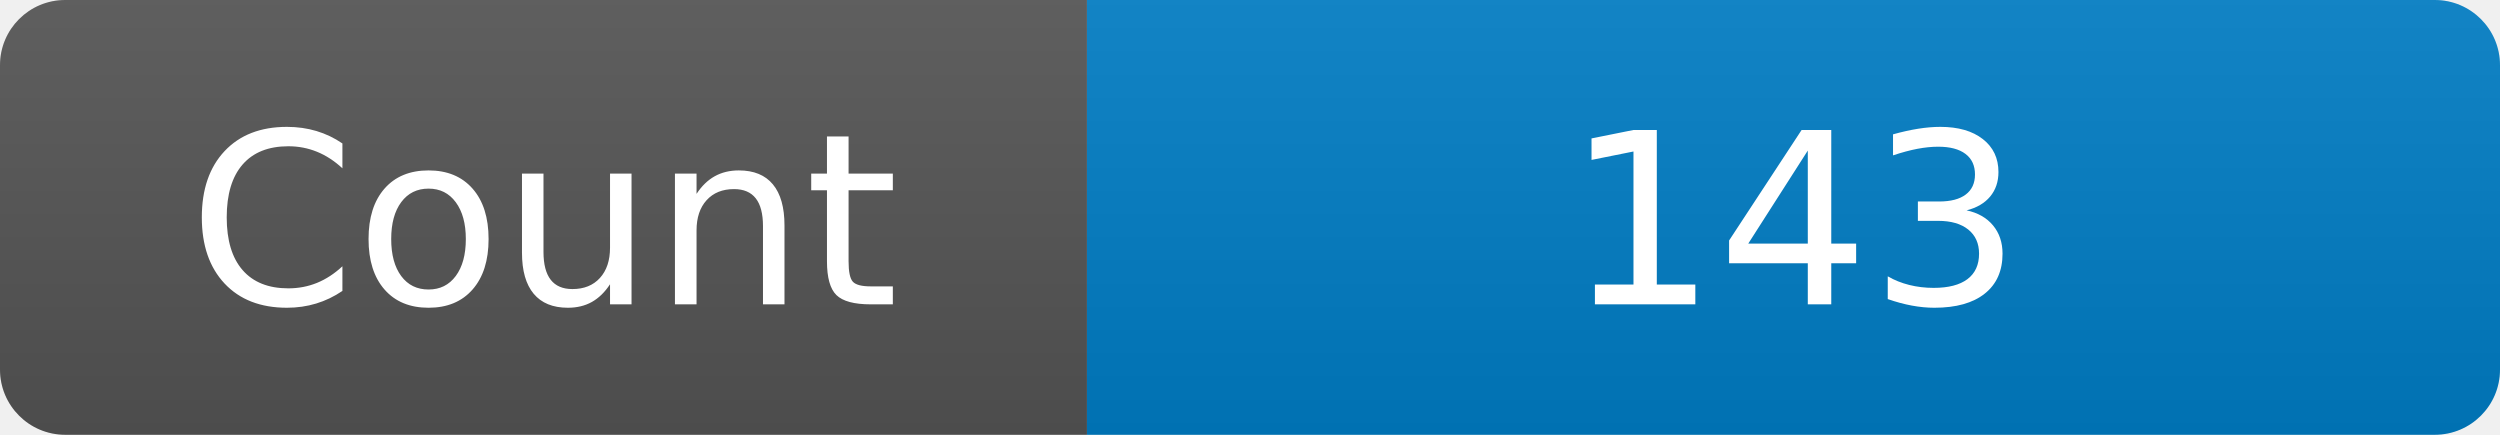
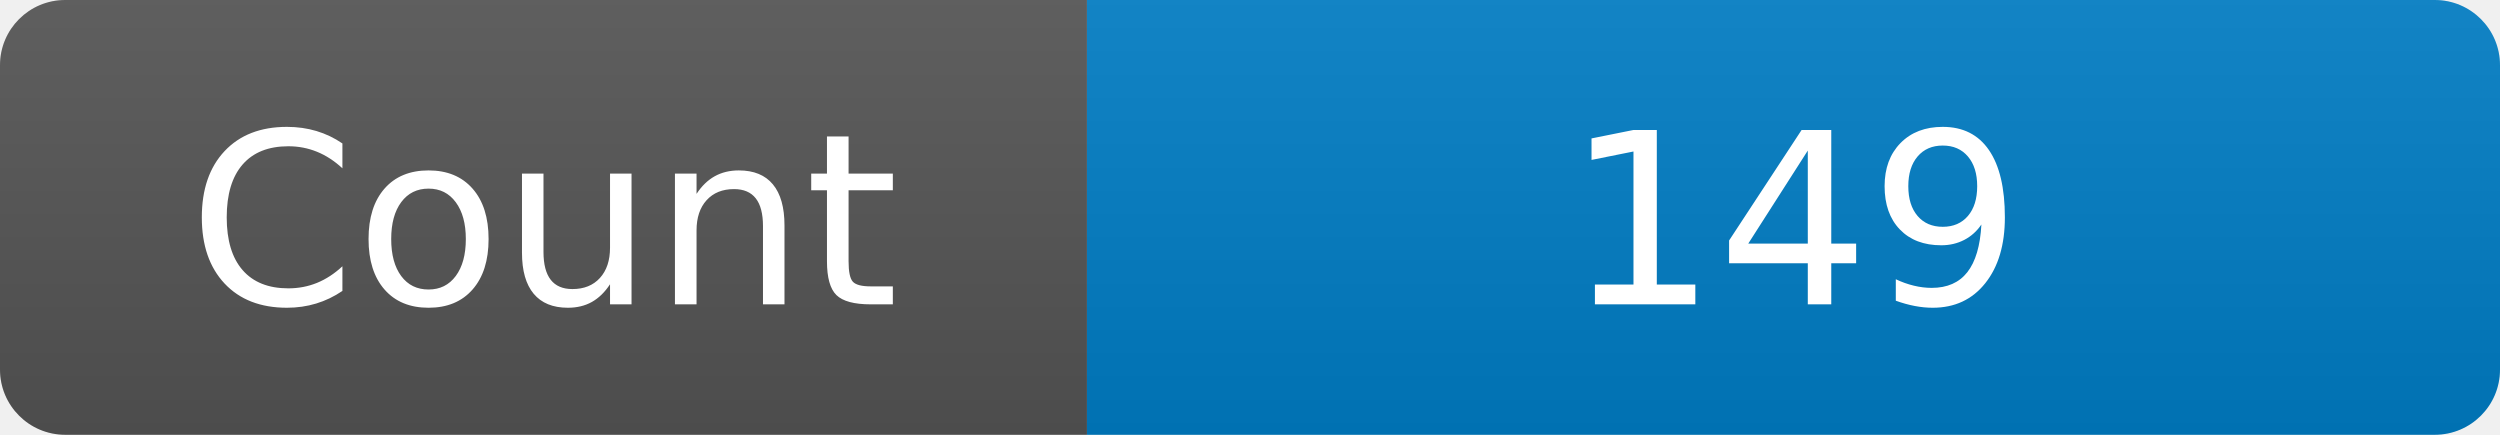
<svg xmlns="http://www.w3.org/2000/svg" width="115" height="20" role="img" aria-label="Maintained?: yes">
  <linearGradient id="s" x2="0" y2="100%">
    <stop offset="0" stop-color="#bbb" stop-opacity=".1" />
    <stop offset="1" stop-opacity=".1" />
  </linearGradient>
  <clipPath id="r">
    <rect width="115" height="20" rx="3" fill="#fff" />
  </clipPath>
  <g clip-path="url(#r)">
    <rect width="50" height="20" fill="#555" />
    <rect x="50" width="160" height="20" fill="#007ec6" />
    <rect width="115" height="20" fill="url(#s)" />
  </g>
  <g fill="#fff" text-anchor="middle" font-family="Verdana,Geneva,DejaVu Sans,sans-serif" font-size="110">
    <text x="250" y="140" transform="scale(.1)" fill="#fff">Count</text>
-     <text x="825" y="140" transform="scale(.1)" fill="#fff">143</text>
+     <text x="825" y="140" transform="scale(.1)" fill="#fff">149</text>
  </g>
</svg>
